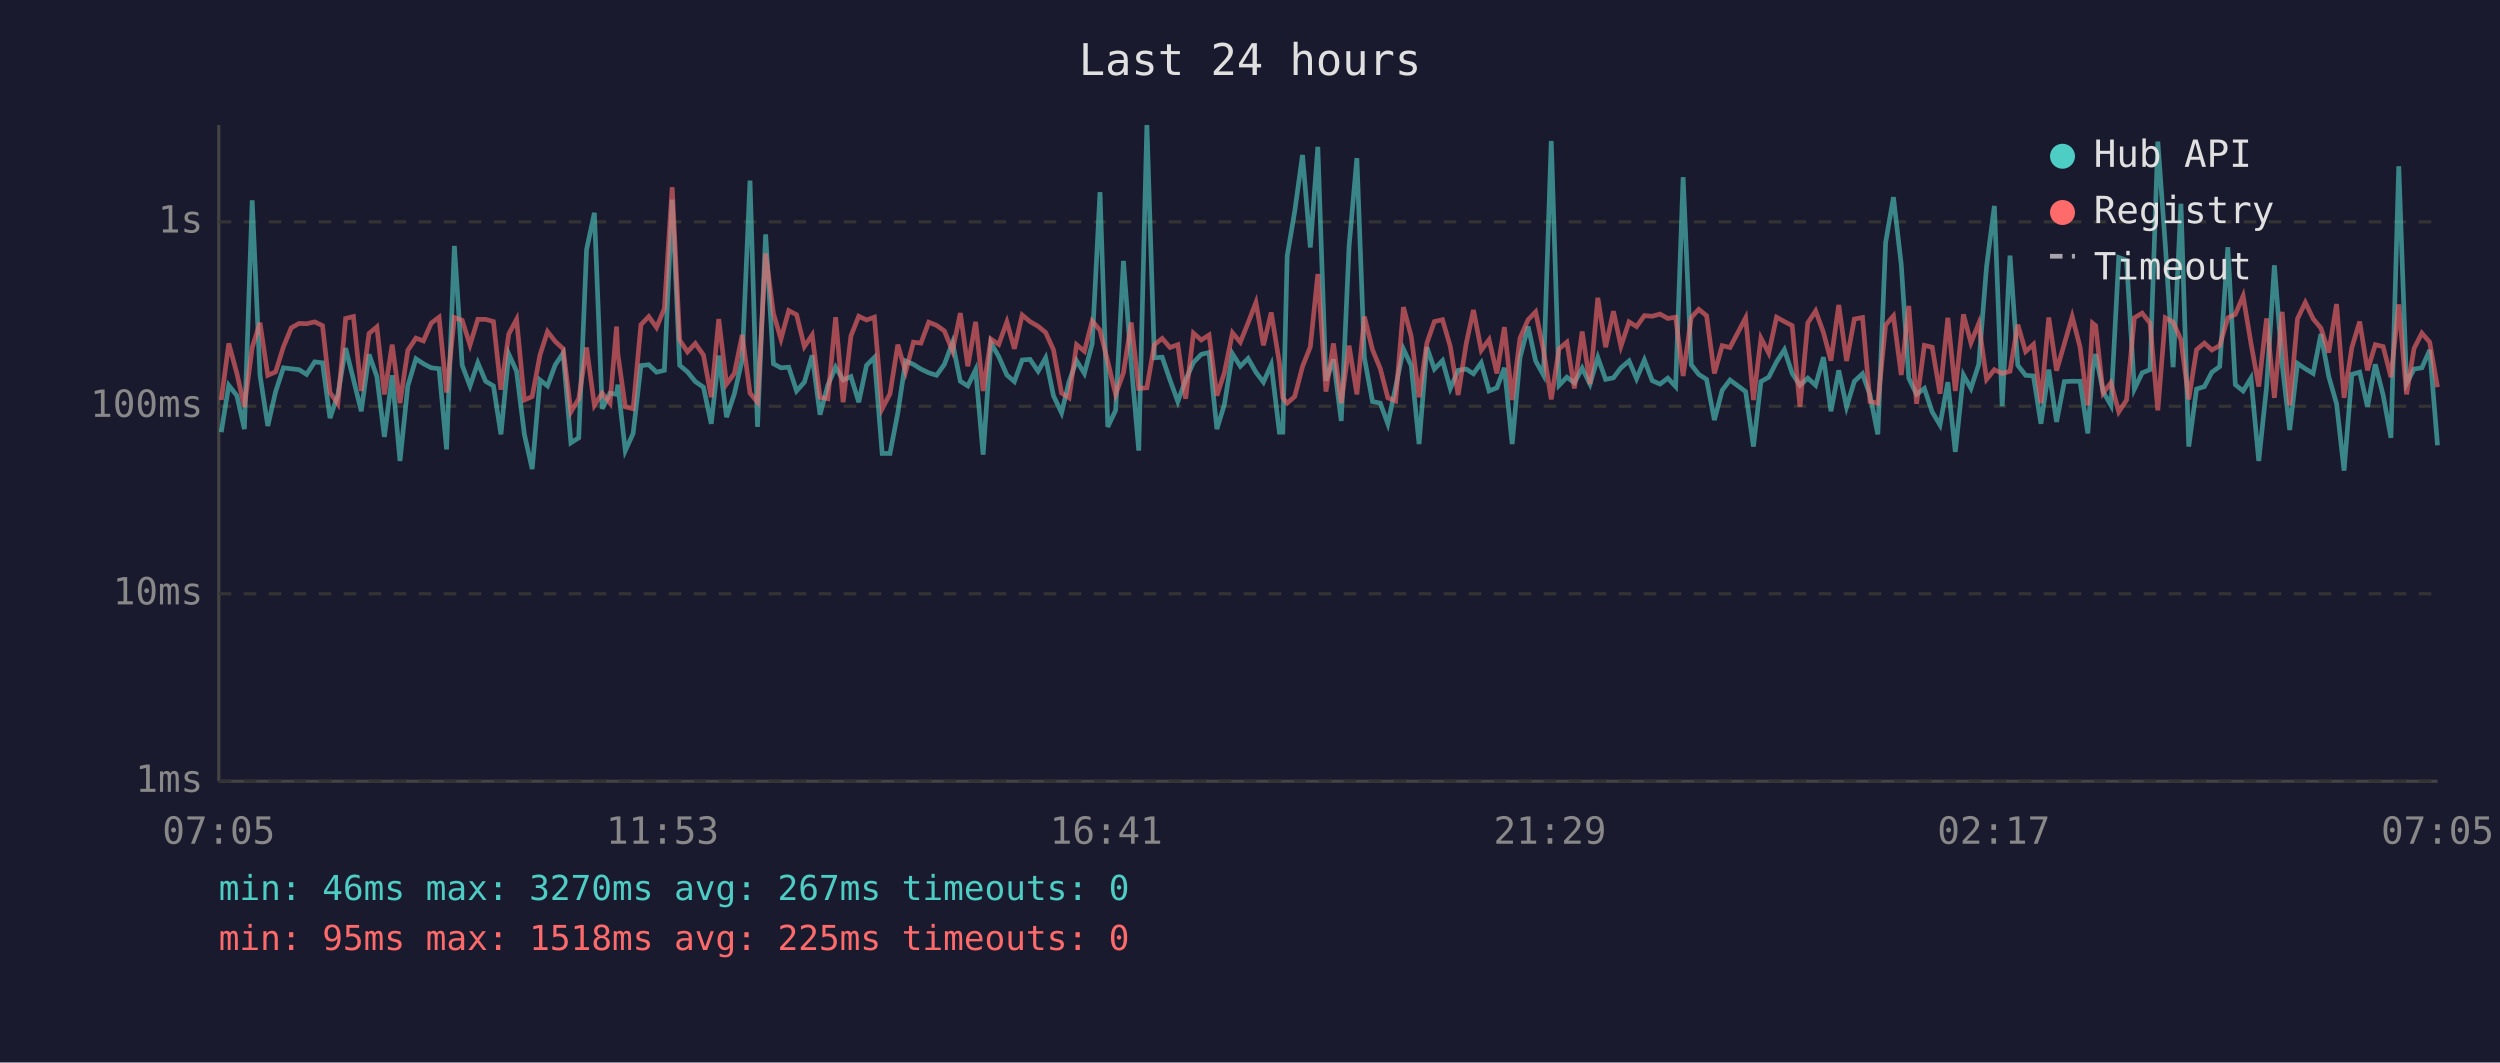
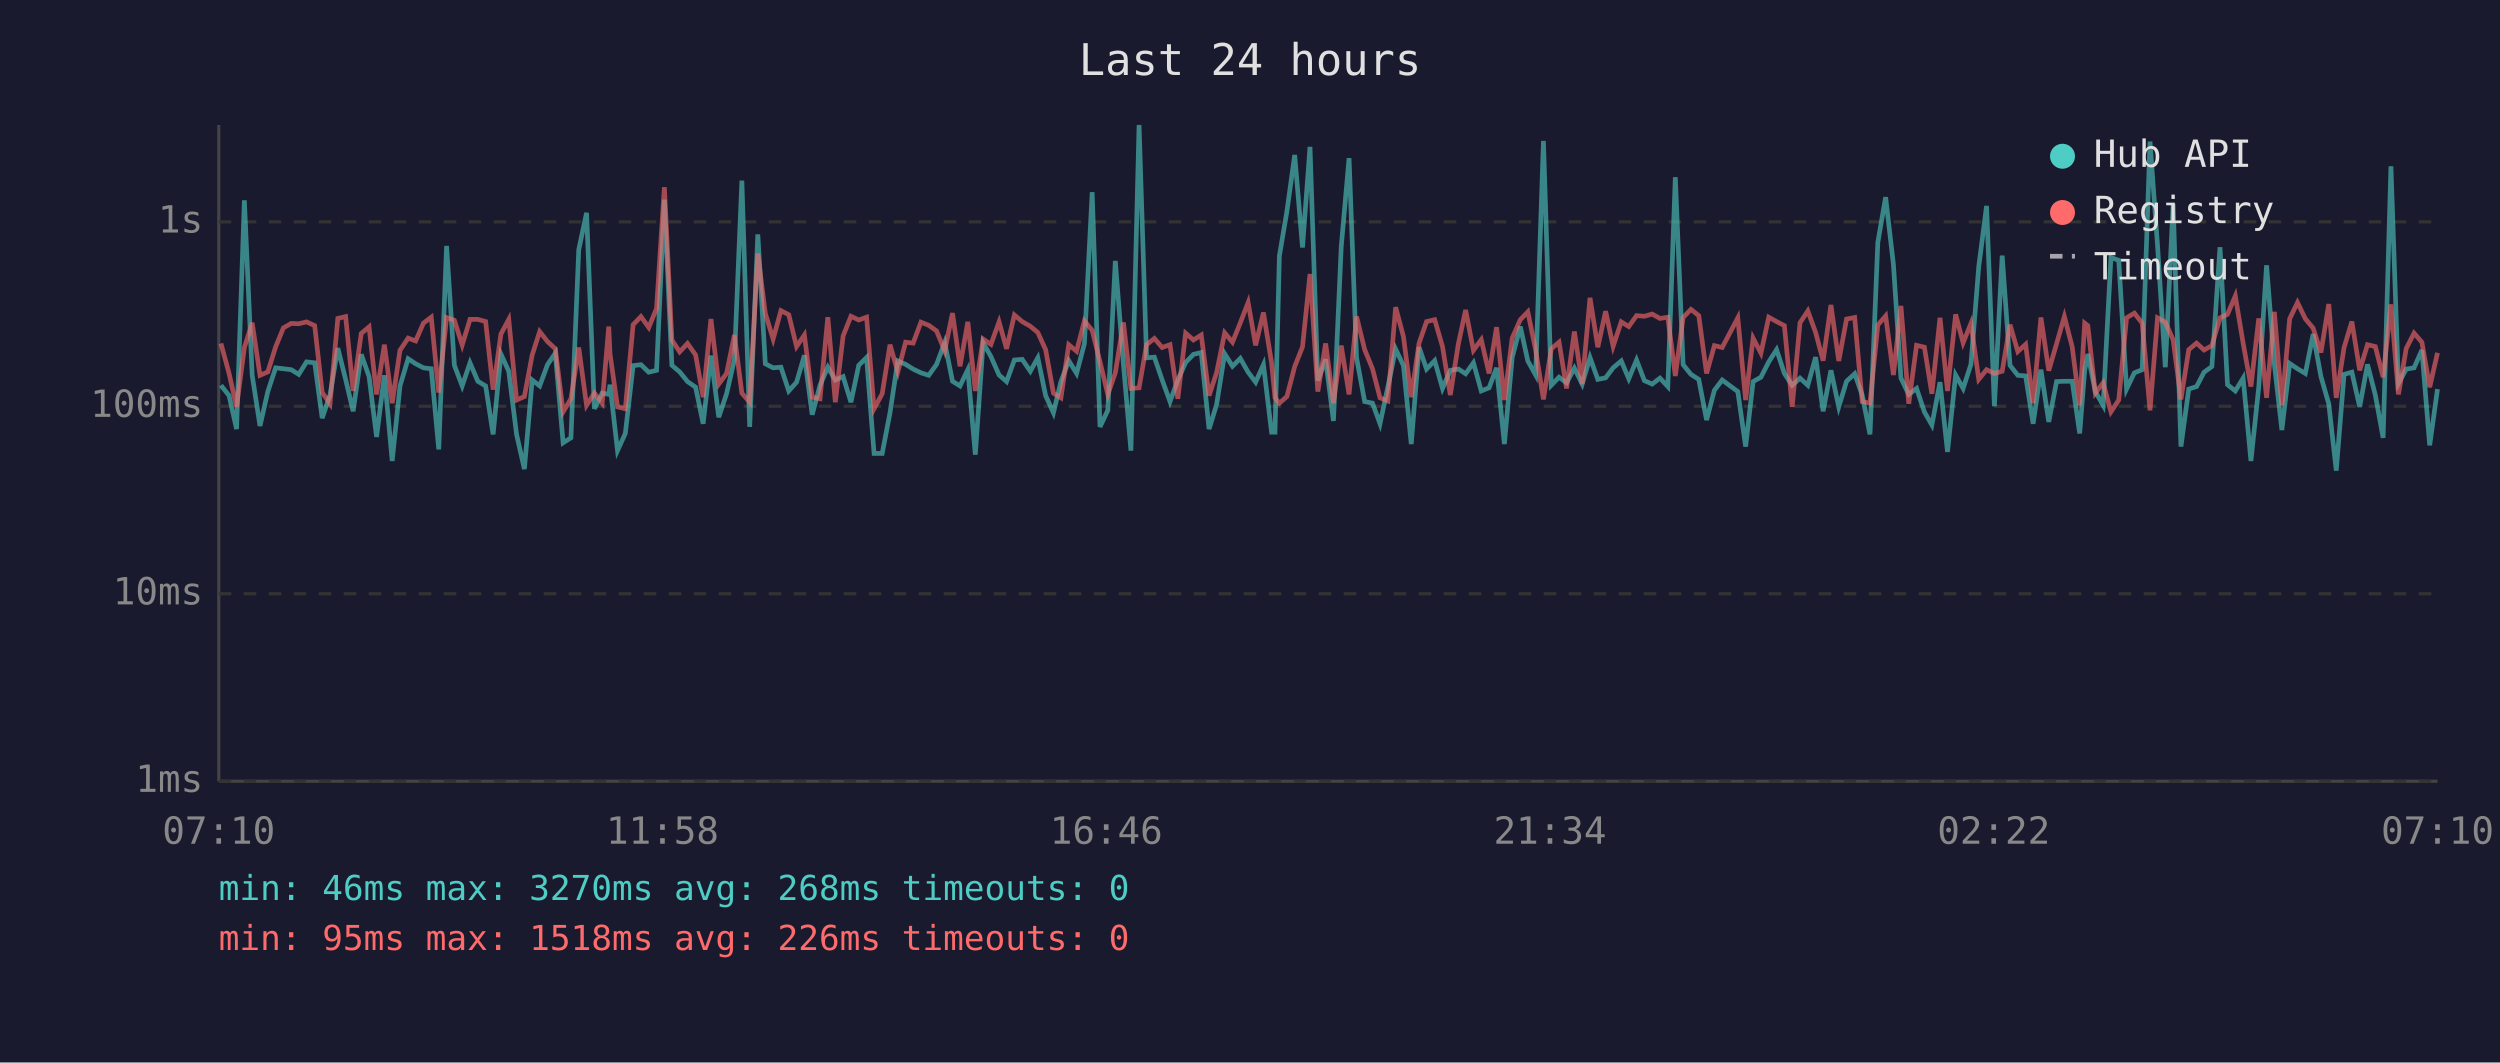
<svg xmlns="http://www.w3.org/2000/svg" viewBox="0 0 800 340" font-family="monospace" font-size="12">
  <rect width="800" height="340" fill="#1a1a2e" />
  <text x="400" y="24" fill="#e0e0e0" font-size="14" text-anchor="middle">Last 24 hours</text>
  <line x1="70" y1="40" x2="70" y2="250" stroke="#444" stroke-width="1" />
  <line x1="70" y1="250" x2="780" y2="250" stroke="#444" stroke-width="1" />
  <line x1="70" y1="250" x2="780" y2="250" stroke="#333" stroke-width="1" stroke-dasharray="4" />
  <text x="65" y="250" fill="#888" text-anchor="end" dominant-baseline="middle">1ms</text>
  <line x1="70" y1="190" x2="780" y2="190" stroke="#333" stroke-width="1" stroke-dasharray="4" />
  <text x="65" y="190" fill="#888" text-anchor="end" dominant-baseline="middle">10ms</text>
  <line x1="70" y1="130" x2="780" y2="130" stroke="#333" stroke-width="1" stroke-dasharray="4" />
  <text x="65" y="130" fill="#888" text-anchor="end" dominant-baseline="middle">100ms</text>
  <line x1="70" y1="71" x2="780" y2="71" stroke="#333" stroke-width="1" stroke-dasharray="4" />
  <text x="65" y="71" fill="#888" text-anchor="end" dominant-baseline="middle">1s</text>
-   <text x="70" y="270" fill="#888" text-anchor="middle">07:05</text>
-   <text x="212" y="270" fill="#888" text-anchor="middle">11:53</text>
-   <text x="354" y="270" fill="#888" text-anchor="middle">16:41</text>
-   <text x="496" y="270" fill="#888" text-anchor="middle">21:29</text>
-   <text x="638" y="270" fill="#888" text-anchor="middle">02:17</text>
-   <text x="780" y="270" fill="#888" text-anchor="middle">07:05</text>
-   <polyline points="70.8,138.3 73.2,123.3 75.8,126.6 78.2,137.3 80.7,64.1 83.2,120.1 85.7,136.3 88.2,125.3 90.7,117.7 93.2,118.0 95.7,118.3 98.1,119.8 100.7,115.8 103.2,116.1 105.6,133.8 108.1,126.4 110.6,111.4 113.1,121.4 115.6,131.6 118.1,113.4 120.6,120.5 123.0,139.8 125.5,120.1 128.0,147.5 130.5,123.5 133.1,114.8 135.5,116.4 138.0,117.7 140.5,118.0 142.9,143.8 145.4,78.7 147.9,116.9 150.4,123.5 152.9,116.1 155.4,122.0 157.9,123.5 160.3,139.0 162.8,113.3 165.3,118.8 167.8,139.0 170.3,150.1 172.8,121.6 175.2,123.5 177.7,116.7 180.2,113.0 182.7,141.7 185.2,140.1 187.7,79.9 190.2,68.1 192.7,130.8 195.2,125.8 197.3,126.2 197.7,123.1 200.1,144.2 202.6,138.7 205.1,117.0 207.6,116.7 210.1,119.1 212.6,118.5 215.1,63.9 217.5,116.9 220.0,119.0 222.5,122.1 225.1,123.9 227.6,135.6 230.0,113.8 232.5,133.5 235.0,126.0 237.5,115.1 240.0,57.8 242.4,136.6 245.0,75.0 247.5,116.4 249.9,117.7 252.4,117.5 254.9,125.1 257.4,122.3 259.9,113.7 262.4,132.7 264.9,123.3 267.4,117.5 269.8,121.6 272.3,120.5 274.8,128.7 277.3,116.9 279.8,114.4 282.3,145.1 284.8,145.1 287.3,132.1 289.8,115.5 292.3,116.6 294.7,118.1 297.2,119.3 299.7,120.1 302.2,116.6 304.8,109.6 307.3,122.0 309.7,123.5 312.2,118.3 314.6,145.5 317.1,109.7 319.6,114.1 322.2,120.0 324.6,122.1 327.1,115.2 329.6,115.0 332.2,118.8 334.6,114.5 337.1,126.6 339.7,132.1 342.1,122.1 344.5,115.4 347.0,119.5 349.5,110.0 352.0,61.5 354.5,136.6 357.0,131.3 359.5,83.5 362.0,116.6 364.4,144.2 367.0,40.0 369.4,114.5 371.9,114.3 374.4,121.6 376.9,128.5 379.4,121.6 381.9,116.0 384.4,113.4 386.9,112.8 389.4,137.3 391.8,129.5 394.4,113.2 396.9,117.2 399.4,114.7 401.9,119.1 404.3,122.3 406.8,116.7 409.4,138.3 410.5,138.3 411.9,81.9 414.3,67.7 416.8,49.6 419.3,79.2 421.7,47.0 424.3,121.8 426.7,115.0 429.2,134.7 431.7,78.9 434.2,50.6 436.6,114.5 439.2,128.5 441.7,129.0 444.1,135.6 446.6,123.9 449.1,111.7 451.6,117.0 454.1,142.1 456.6,111.1 459.0,118.1 461.6,115.4 464.1,124.3 466.6,118.5 469.2,118.1 471.5,119.6 474.0,116.1 476.5,125.1 479.0,124.1 481.4,117.7 483.9,142.1 486.4,114.4 489.0,104.5 491.4,115.5 493.9,120.0 496.4,45.1 498.9,123.3 501.4,120.7 503.8,122.5 506.3,117.8 508.8,122.9 511.3,114.4 513.8,121.4 516.3,120.9 518.7,117.7 521.3,115.5 523.7,121.2 526.2,115.2 528.7,121.8 531.2,122.9 533.7,121.0 536.2,123.7 538.6,56.7 541.2,116.7 543.6,119.8 546.1,121.4 548.6,134.4 551.1,124.9 553.6,121.6 558.6,125.3 561.1,142.9 563.5,122.1 566.0,120.7 568.5,115.8 571.0,111.9 573.5,119.5 576.0,123.3 578.5,121.0 581.0,123.3 583.5,114.3 585.9,131.6 588.4,118.5 590.9,130.2 593.4,122.0 596.0,119.6 598.4,126.4 600.9,139.0 603.4,77.6 605.9,63.1 608.4,84.7 610.8,121.0 613.3,126.2 615.8,124.3 618.3,131.8 620.8,136.0 623.3,122.3 625.7,144.6 628.3,120.0 630.7,124.3 633.2,116.6 635.7,85.3 638.2,65.9 640.7,130.0 643.2,81.8 645.7,116.9 648.2,120.1 650.7,120.3 653.1,135.6 655.6,118.3 658.1,135.0 660.6,122.1 663.1,122.0 665.6,122.0 668.1,138.7 669.6,118.5 670.6,113.3 673.0,125.3 675.5,129.7 678.0,82.4 680.5,83.3 683.0,124.5 685.5,119.3 688.0,118.3 690.5,45.3 692.9,78.4 695.4,117.5 697.9,65.2 700.4,142.9 702.9,124.5 705.4,123.7 707.8,119.1 710.3,117.3 712.9,79.1 715.3,123.1 717.8,125.1 720.3,121.0 722.8,147.5 725.3,123.9 727.8,84.9 730.3,116.6 732.7,137.6 735.2,116.3 737.7,118.0 740.2,119.5 742.7,106.9 745.2,120.5 747.7,129.2 750.1,150.6 752.6,119.8 755.1,119.1 757.6,130.2 760.1,116.6 762.6,126.4 765.1,140.1 767.6,53.2 770.1,122.7 772.5,118.1 775.0,117.7 777.5,112.0 780.0,142.5" fill="none" stroke="#4ecdc4" stroke-width="1.5" opacity="0.6" />
-   <polyline points="70.8,128.0 73.2,109.9 75.8,119.5 78.2,130.2 80.7,111.2 83.2,103.3 85.7,120.1 88.2,119.0 90.7,111.0 93.2,104.9 95.7,103.5 98.1,103.6 100.7,103.0 103.2,104.2 105.6,125.6 108.1,129.2 110.6,101.9 113.1,101.3 115.6,125.1 118.1,106.7 120.6,104.6 123.0,126.2 125.5,110.3 128.0,129.0 130.5,112.1 133.1,108.2 135.5,109.1 138.0,103.4 140.5,101.5 142.9,125.6 145.4,101.6 147.9,102.5 150.4,110.4 152.9,102.2 155.4,102.2 157.9,102.9 160.3,124.7 162.8,106.9 165.3,102.2 167.8,128.0 170.3,126.9 172.8,113.6 175.2,106.1 177.7,109.3 180.2,111.6 182.7,131.8 185.2,127.6 187.7,111.2 190.2,129.7 192.7,125.8 195.2,129.0 197.3,104.5 197.7,113.2 200.1,130.2 202.6,130.8 205.1,103.9 207.6,101.3 210.1,104.8 212.6,98.7 215.1,59.9 217.5,108.8 220.0,112.6 222.5,109.9 225.1,113.6 227.6,127.1 230.0,102.1 232.5,122.9 235.0,119.5 237.5,107.2 240.0,125.8 242.4,128.7 245.0,81.1 247.5,100.3 249.9,108.5 252.4,99.4 254.9,100.7 257.4,110.9 259.9,107.2 262.4,127.1 264.9,127.6 267.4,101.5 269.8,128.7 272.3,107.5 274.8,101.2 277.3,102.4 279.8,101.5 282.3,130.8 284.8,126.0 287.3,110.3 289.8,119.0 292.3,109.5 294.7,109.8 297.2,103.1 299.7,104.1 302.2,105.9 304.8,112.3 307.3,100.2 309.7,117.2 312.2,103.0 314.6,125.1 317.1,108.5 319.6,110.2 322.2,103.0 324.6,111.6 327.1,100.8 329.6,102.9 332.2,104.4 334.6,106.4 337.1,111.9 339.7,125.8 342.1,127.3 344.5,110.3 347.0,112.4 349.5,102.7 352.0,105.7 354.5,115.8 357.0,126.2 359.5,119.3 362.0,103.2 364.4,124.3 367.0,124.1 369.4,110.3 371.9,108.3 374.4,111.2 376.9,110.3 379.4,127.6 381.9,106.6 384.4,108.8 386.9,107.2 389.4,126.6 391.8,119.3 394.4,106.5 396.9,109.5 399.4,103.3 401.9,96.8 404.3,110.5 406.8,100.0 409.4,116.1 410.5,127.3 411.9,129.0 414.3,126.9 416.8,117.3 419.3,111.0 421.7,87.7 424.3,125.3 426.7,109.9 429.2,129.0 431.7,110.6 434.2,126.2 436.6,101.3 439.2,111.9 441.7,118.0 444.1,127.3 446.6,128.3 449.1,98.3 451.6,107.7 454.1,127.1 456.6,109.8 459.0,102.9 461.6,102.3 464.1,110.9 466.6,126.4 469.2,109.9 471.5,99.2 474.0,112.1 476.5,108.7 479.0,119.5 481.4,104.7 483.9,128.0 486.4,108.2 489.0,102.3 491.4,99.8 493.9,112.0 496.4,127.8 498.9,111.6 501.4,109.5 503.8,124.3 506.3,106.1 508.8,122.9 511.3,95.3 513.8,111.1 516.3,99.6 518.7,110.8 521.3,103.0 523.7,104.5 526.2,101.0 528.7,101.2 531.2,100.5 533.7,101.9 536.2,101.5 538.6,120.3 541.2,101.6 543.6,99.0 546.1,101.0 548.6,119.5 551.1,110.6 553.6,111.2 558.6,101.7 561.1,128.0 563.5,108.2 566.0,113.0 568.5,101.5 571.0,102.9 573.5,104.2 576.0,130.2 578.5,103.3 581.0,99.5 583.5,106.4 585.9,115.4 588.4,97.6 590.9,115.5 593.4,102.1 596.0,101.6 598.4,128.5 600.9,129.0 603.4,104.0 605.9,101.1 608.4,120.0 610.8,97.9 613.3,129.2 615.8,110.5 618.3,111.1 620.8,126.0 623.3,101.7 625.7,125.1 628.3,100.6 630.7,109.7 633.2,103.5 635.7,121.4 638.2,118.3 640.7,119.5 643.2,118.8 645.7,103.9 648.2,112.5 650.7,110.2 653.1,129.0 655.6,101.6 658.1,118.6 660.6,110.0 663.1,101.3 665.6,111.0 668.1,129.7 669.6,103.4 670.6,104.2 673.0,125.8 675.5,122.5 678.0,131.8 680.5,128.0 683.0,101.7 685.5,100.2 688.0,103.4 690.5,131.3 692.9,101.7 695.4,103.1 697.9,108.7 700.4,127.8 702.9,111.9 705.4,109.8 707.8,112.0 710.3,110.6 712.9,101.7 715.3,100.6 717.8,94.7 720.3,109.8 722.8,123.7 725.3,101.9 727.8,127.3 730.3,99.8 732.7,129.7 735.2,102.0 737.7,96.8 740.2,102.0 742.7,105.0 745.2,112.8 747.7,97.3 750.1,127.3 752.6,111.2 755.1,102.9 757.6,118.5 760.1,110.3 762.6,110.9 765.1,120.7 767.6,97.4 770.1,126.2 772.5,111.5 775.0,106.6 777.5,109.5 780.0,123.9" fill="none" stroke="#ff6b6b" stroke-width="1.5" opacity="0.6" />
+   <text x="70" y="270" fill="#888" text-anchor="middle">07:10</text>
+   <text x="212" y="270" fill="#888" text-anchor="middle">11:58</text>
+   <text x="354" y="270" fill="#888" text-anchor="middle">16:46</text>
+   <text x="496" y="270" fill="#888" text-anchor="middle">21:34</text>
+   <text x="638" y="270" fill="#888" text-anchor="middle">02:22</text>
+   <text x="780" y="270" fill="#888" text-anchor="middle">07:10</text>
+   <polyline points="70.7,123.3 73.3,126.6 75.7,137.3 78.2,64.1 80.7,120.1 83.2,136.3 85.7,125.3 88.2,117.7 90.7,118.0 93.2,118.3 95.6,119.8 98.1,115.8 100.7,116.1 103.1,133.8 105.6,126.4 108.1,111.4 110.6,121.4 113.0,131.6 115.6,113.4 118.1,120.5 120.5,139.8 123.0,120.1 125.5,147.5 128.0,123.5 130.6,114.8 133.0,116.4 135.5,117.7 138.0,118.0 140.4,143.8 142.9,78.7 145.4,116.9 147.9,123.5 150.4,116.1 152.9,122.0 155.4,123.5 157.8,139.0 160.3,113.3 162.8,118.8 165.3,139.0 167.8,150.1 170.3,121.6 172.7,123.5 175.2,116.7 177.7,113.0 180.2,141.7 182.7,140.1 185.2,79.9 187.7,68.1 190.2,130.8 192.7,125.8 194.8,126.2 195.2,123.1 197.6,144.2 200.1,138.7 202.6,117.0 205.1,116.7 207.6,119.1 210.1,118.5 212.6,63.9 215.0,116.9 217.5,119.0 220.0,122.1 222.6,123.9 225.0,135.6 227.5,113.8 230.0,133.5 232.5,126.0 235.0,115.1 237.4,57.8 239.9,136.6 242.5,75.0 244.9,116.4 247.4,117.7 249.9,117.5 252.4,125.1 254.9,122.3 257.4,113.7 259.9,132.7 262.4,123.3 264.9,117.5 267.3,121.6 269.8,120.5 272.3,128.7 274.8,116.9 277.3,114.4 279.7,145.1 282.3,145.1 284.8,132.1 287.3,115.5 289.8,116.6 292.2,118.1 294.7,119.3 297.2,120.1 299.7,116.6 302.3,109.6 304.8,122.0 307.2,123.5 309.7,118.3 312.1,145.5 314.6,109.7 317.1,114.1 319.7,120.0 322.1,122.1 324.6,115.2 327.1,115.0 329.7,118.8 332.1,114.5 334.6,126.6 337.1,132.1 339.5,122.1 342.0,115.4 344.5,119.5 347.0,110.0 349.5,61.5 352.0,136.6 354.5,131.3 356.9,83.5 359.5,116.6 361.9,144.2 364.5,40.0 366.9,114.5 369.4,114.3 371.9,121.6 374.4,128.5 376.9,121.6 379.4,116.0 381.9,113.4 384.4,112.8 386.9,137.3 389.3,129.5 391.9,113.2 394.4,117.2 396.9,114.7 399.4,119.1 401.8,122.3 404.3,116.7 406.9,138.3 408.0,138.3 409.4,81.9 411.8,67.7 414.3,49.6 416.8,79.2 419.2,47.0 421.7,121.8 424.2,115.0 426.7,134.7 429.2,78.9 431.7,50.6 434.1,114.5 436.7,128.5 439.2,129.0 441.6,135.6 444.1,123.9 446.6,111.7 449.1,117.0 451.6,142.1 454.1,111.1 456.5,118.1 459.1,115.4 461.6,124.3 464.1,118.5 466.7,118.1 469.0,119.6 471.5,116.1 474.0,125.1 476.5,124.1 478.9,117.7 481.4,142.1 483.9,114.4 486.5,104.5 488.9,115.5 491.4,120.0 493.9,45.1 496.4,123.3 498.9,120.7 501.3,122.5 503.8,117.8 506.3,122.9 508.8,114.4 511.3,121.4 513.8,120.9 516.2,117.7 518.8,115.5 521.2,121.2 523.7,115.2 526.2,121.8 528.7,122.9 531.2,121.0 533.7,123.7 536.1,56.7 538.6,116.7 541.1,119.8 543.6,121.4 546.1,134.4 548.6,124.9 551.1,121.6 556.1,125.3 558.6,142.9 561.0,122.1 563.5,120.7 566.0,115.8 568.5,111.9 571.0,119.5 573.5,123.3 576.0,121.0 578.5,123.3 581.0,114.3 583.4,131.6 585.9,118.5 588.4,130.2 590.9,122.0 593.5,119.6 595.9,126.4 598.4,139.0 600.9,77.6 603.4,63.1 605.9,84.7 608.3,121.0 610.8,126.2 613.3,124.3 615.8,131.8 618.2,136.0 620.8,122.3 623.2,144.6 625.8,120.0 628.2,124.3 630.7,116.6 633.2,85.3 635.7,65.9 638.2,130.0 640.7,81.8 643.2,116.9 645.7,120.1 648.2,120.3 650.6,135.6 653.1,118.3 655.6,135.0 658.1,122.1 660.6,122.0 663.1,122.0 665.5,138.7 667.1,118.5 668.1,113.3 670.5,125.3 673.0,129.7 675.5,82.4 678.0,83.3 680.5,124.5 683.0,119.3 685.5,118.3 688.0,45.3 690.4,78.4 692.9,117.5 695.4,65.2 697.9,142.9 700.4,124.5 702.9,123.7 705.3,119.1 707.8,117.3 710.4,79.1 712.8,123.1 715.3,125.1 717.8,121.0 720.3,147.5 722.8,123.9 725.3,84.9 727.8,116.6 730.2,137.6 732.7,116.3 735.2,118.0 737.7,119.5 740.2,106.9 742.7,120.5 745.2,129.2 747.6,150.6 750.1,119.8 752.6,119.1 755.1,130.2 757.6,116.6 760.1,126.4 762.6,140.1 765.1,53.2 767.5,122.7 770.0,118.1 772.5,117.7 775.0,112.0 777.5,142.5 780.0,124.5" fill="none" stroke="#4ecdc4" stroke-width="1.5" opacity="0.6" />
+   <polyline points="70.7,109.9 73.3,119.5 75.7,130.2 78.2,111.2 80.7,103.3 83.2,120.1 85.7,119.0 88.2,111.0 90.7,104.9 93.2,103.5 95.6,103.6 98.1,103.0 100.7,104.2 103.1,125.6 105.6,129.2 108.1,101.9 110.6,101.3 113.0,125.1 115.6,106.7 118.1,104.6 120.5,126.2 123.0,110.3 125.5,129.0 128.0,112.1 130.6,108.2 133.0,109.1 135.5,103.4 138.0,101.5 140.4,125.6 142.9,101.6 145.4,102.5 147.9,110.4 150.4,102.2 152.9,102.2 155.4,102.9 157.8,124.7 160.3,106.9 162.8,102.2 165.3,128.0 167.8,126.9 170.3,113.6 172.7,106.1 175.2,109.3 177.7,111.6 180.2,131.8 182.7,127.6 185.2,111.2 187.7,129.7 190.2,125.8 192.7,129.0 194.8,104.5 195.2,113.2 197.6,130.2 200.1,130.8 202.6,103.9 205.1,101.3 207.6,104.8 210.1,98.7 212.6,59.9 215.0,108.8 217.5,112.6 220.0,109.9 222.6,113.6 225.0,127.1 227.5,102.1 230.0,122.9 232.5,119.5 235.0,107.2 237.4,125.8 239.9,128.7 242.5,81.1 244.9,100.3 247.4,108.5 249.9,99.4 252.4,100.7 254.9,110.9 257.4,107.2 259.9,127.1 262.4,127.6 264.9,101.5 267.3,128.7 269.8,107.5 272.3,101.2 274.8,102.4 277.3,101.5 279.7,130.8 282.3,126.0 284.8,110.3 287.3,119.0 289.8,109.5 292.2,109.8 294.7,103.1 297.2,104.1 299.7,105.9 302.3,112.3 304.8,100.2 307.2,117.2 309.7,103.0 312.1,125.1 314.6,108.5 317.1,110.2 319.7,103.0 322.1,111.6 324.6,100.8 327.1,102.9 329.7,104.4 332.1,106.4 334.6,111.9 337.1,125.8 339.5,127.3 342.0,110.3 344.5,112.4 347.0,102.7 349.5,105.7 352.0,115.8 354.5,126.2 356.9,119.3 359.5,103.2 361.9,124.3 364.5,124.1 366.9,110.3 369.4,108.3 371.9,111.2 374.4,110.3 376.9,127.6 379.4,106.6 381.9,108.8 384.4,107.2 386.9,126.6 389.3,119.3 391.9,106.5 394.4,109.5 396.9,103.3 399.4,96.8 401.8,110.5 404.3,100.0 406.9,116.1 408.0,127.3 409.4,129.0 411.8,126.9 414.3,117.3 416.8,111.0 419.2,87.7 421.7,125.3 424.2,109.9 426.7,129.0 429.2,110.6 431.7,126.2 434.1,101.3 436.7,111.9 439.2,118.0 441.6,127.3 444.1,128.3 446.6,98.3 449.1,107.7 451.6,127.1 454.1,109.8 456.5,102.9 459.1,102.3 461.6,110.9 464.1,126.4 466.7,109.9 469.0,99.2 471.5,112.1 474.0,108.7 476.5,119.5 478.9,104.7 481.4,128.0 483.9,108.2 486.5,102.3 488.9,99.8 491.4,112.0 493.9,127.8 496.4,111.6 498.9,109.5 501.3,124.3 503.8,106.1 506.3,122.9 508.8,95.3 511.3,111.1 513.8,99.6 516.2,110.8 518.8,103.0 521.2,104.5 523.7,101.0 526.2,101.2 528.7,100.5 531.2,101.9 533.7,101.5 536.1,120.3 538.6,101.6 541.1,99.0 543.6,101.0 546.1,119.5 548.6,110.6 551.1,111.2 556.1,101.7 558.6,128.0 561.0,108.2 563.5,113.0 566.0,101.5 568.5,102.9 571.0,104.2 573.5,130.2 576.0,103.3 578.5,99.5 581.0,106.4 583.4,115.4 585.9,97.6 588.4,115.5 590.9,102.1 593.5,101.6 595.9,128.5 598.4,129.0 600.9,104.0 603.4,101.1 605.9,120.0 608.3,97.9 610.8,129.2 613.3,110.5 615.8,111.1 618.2,126.0 620.8,101.7 623.2,125.1 625.8,100.6 628.2,109.7 630.7,103.5 633.2,121.4 635.7,118.3 638.2,119.5 640.7,118.8 643.2,103.9 645.7,112.5 648.2,110.2 650.6,129.0 653.1,101.6 655.6,118.6 658.1,110.0 660.6,101.3 663.1,111.0 665.5,129.7 667.1,103.4 668.1,104.2 670.5,125.8 673.0,122.5 675.5,131.8 678.0,128.0 680.5,101.7 683.0,100.2 685.5,103.4 688.0,131.3 690.4,101.7 692.9,103.1 695.4,108.7 697.9,127.8 700.4,111.9 702.9,109.8 705.3,112.0 707.8,110.6 710.4,101.7 712.8,100.6 715.3,94.7 717.8,109.8 720.3,123.7 722.8,101.9 725.3,127.3 727.8,99.8 730.2,129.7 732.7,102.0 735.2,96.8 737.7,102.0 740.2,105.0 742.7,112.8 745.2,97.3 747.6,127.3 750.1,111.2 752.6,102.9 755.1,118.5 757.6,110.3 760.1,110.9 762.6,120.7 765.1,97.4 767.5,126.2 770.0,111.5 772.5,106.6 775.0,109.5 777.5,123.9 780.0,112.9" fill="none" stroke="#ff6b6b" stroke-width="1.5" opacity="0.6" />
  <circle cx="660" cy="50" r="4" fill="#4ecdc4" />
  <text x="670" y="50" fill="#e0e0e0" dominant-baseline="middle">Hub API</text>
  <circle cx="660" cy="68" r="4" fill="#ff6b6b" />
  <text x="670" y="68" fill="#e0e0e0" dominant-baseline="middle">Registry</text>
  <line x1="656" y1="82" x2="664" y2="82" stroke="#e0e0e0" stroke-width="1.5" stroke-dasharray="4,3" opacity="0.7" />
  <text x="670" y="86" fill="#e0e0e0" dominant-baseline="middle">Timeout</text>
-   <text x="70" y="288" fill="#4ecdc4" font-size="11">min: 46ms  max: 3270ms  avg: 267ms  timeouts: 0</text>
-   <text x="70" y="304" fill="#ff6b6b" font-size="11">min: 95ms  max: 1518ms  avg: 225ms  timeouts: 0</text>
+   <text x="70" y="288" fill="#4ecdc4" font-size="11">min: 46ms  max: 3270ms  avg: 268ms  timeouts: 0</text>
+   <text x="70" y="304" fill="#ff6b6b" font-size="11">min: 95ms  max: 1518ms  avg: 226ms  timeouts: 0</text>
</svg>
